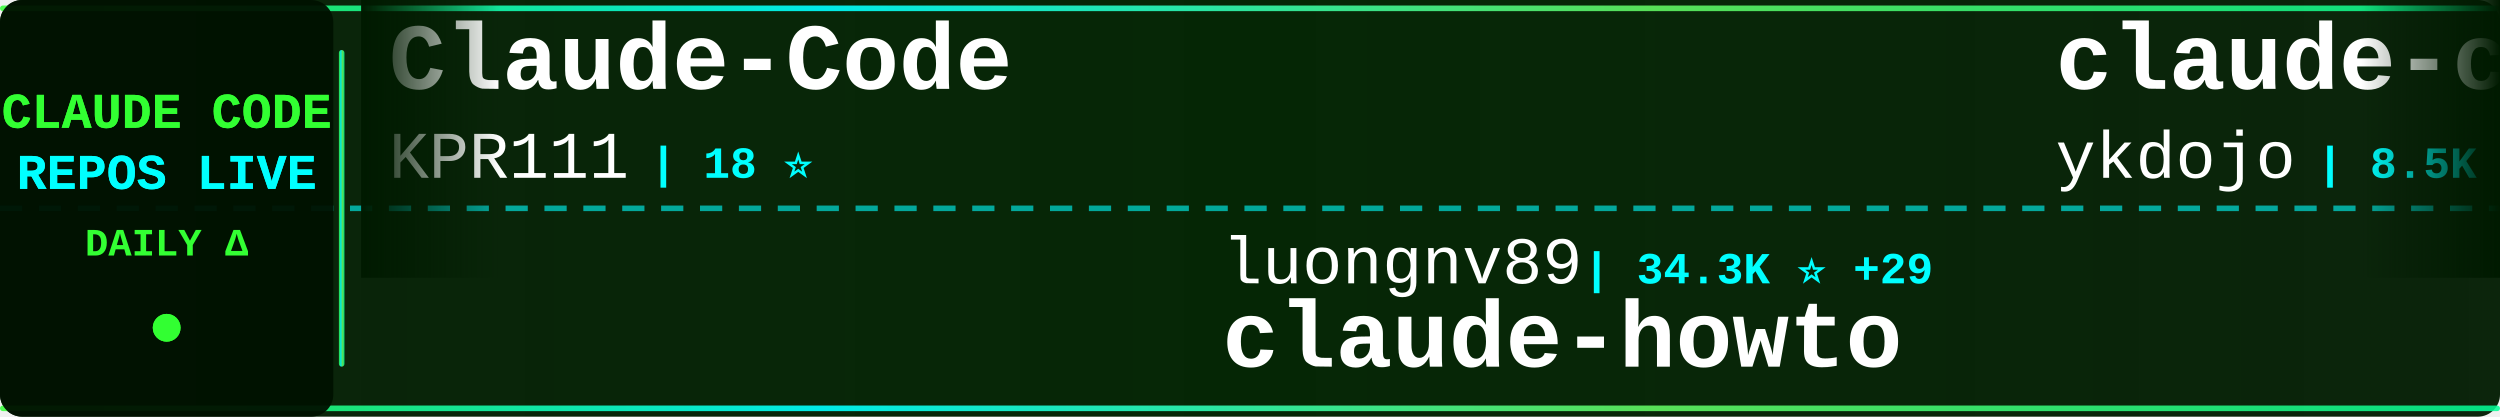
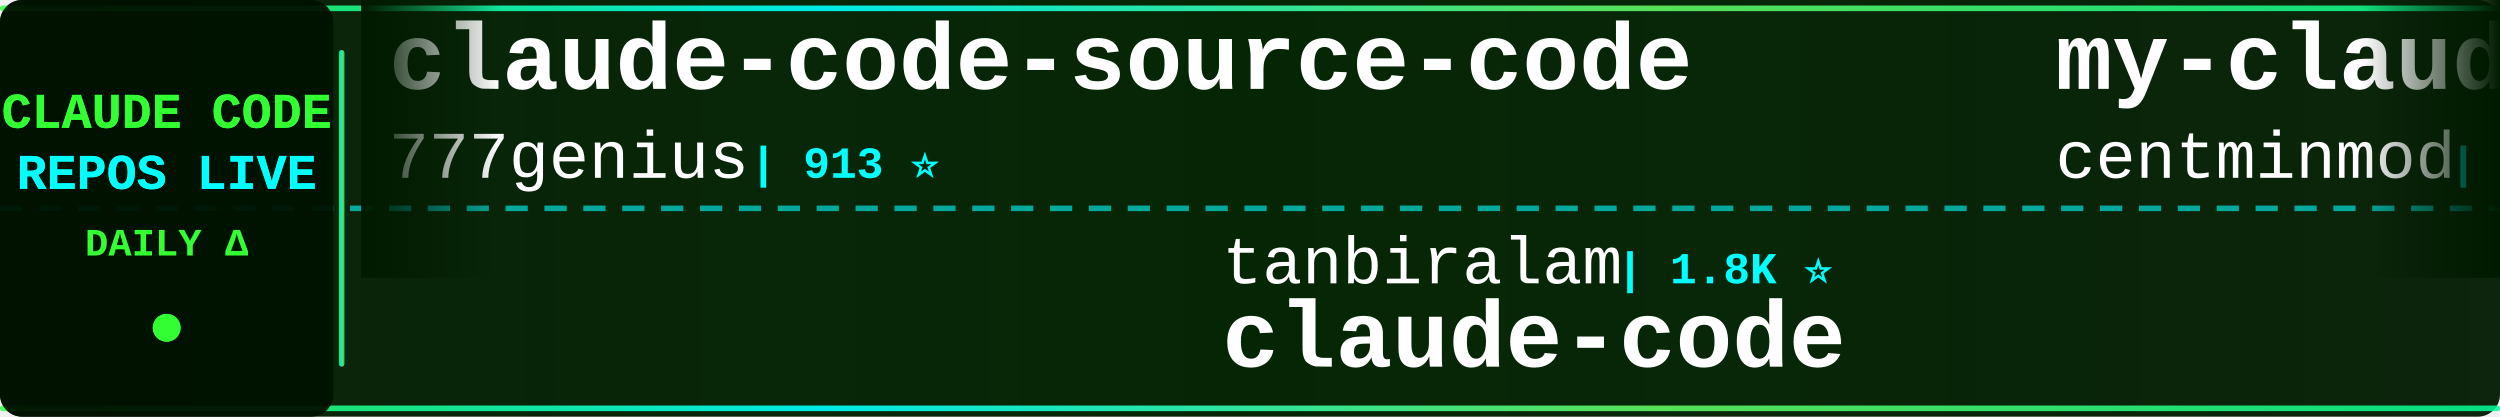
<svg xmlns="http://www.w3.org/2000/svg" width="900" height="150">
  <defs>
    <linearGradient id="tickerBg" x1="0%" y1="0%" x2="100%" y2="0%">
      <stop offset="0%" style="stop-color:#001a00;stop-opacity:0.95" />
      <stop offset="50%" style="stop-color:#002200;stop-opacity:0.98" />
      <stop offset="100%" style="stop-color:#001a00;stop-opacity:0.95" />
    </linearGradient>
    <linearGradient id="borderGrad" x1="0%" y1="0%" x2="100%" y2="0%">
      <stop offset="0%" style="stop-color:#33ff33;stop-opacity:0.85">
        <animate attributeName="stop-opacity" values="0.85;1;0.85" dur="2s" repeatCount="indefinite" />
      </stop>
      <stop offset="33%" style="stop-color:#00ffff;stop-opacity:0.9">
        <animate attributeName="stop-opacity" values="0.9;1;0.9" dur="2.2s" repeatCount="indefinite" />
      </stop>
      <stop offset="66%" style="stop-color:#66ff66;stop-opacity:0.85">
        <animate attributeName="stop-opacity" values="0.85;1;0.85" dur="1.8s" repeatCount="indefinite" />
      </stop>
      <stop offset="100%" style="stop-color:#00ff99;stop-opacity:0.85">
        <animate attributeName="stop-opacity" values="0.85;1;0.85" dur="2s" repeatCount="indefinite" />
      </stop>
    </linearGradient>
    <filter id="textGlow">
      <feGaussianBlur stdDeviation="0.1" result="coloredBlur" />
      <feMerge>
        <feMergeNode in="coloredBlur" />
        <feMergeNode in="SourceGraphic" />
      </feMerge>
    </filter>
    <filter id="metricGlow">
      <feGaussianBlur stdDeviation="0.2" result="coloredBlur" />
      <feMerge>
        <feMergeNode in="coloredBlur" />
        <feMergeNode in="SourceGraphic" />
      </feMerge>
    </filter>
    <linearGradient id="leftFade" x1="0%" y1="0%" x2="100%" y2="0%">
      <stop offset="0%" style="stop-color:#001a00;stop-opacity:1" />
      <stop offset="100%" style="stop-color:#001a00;stop-opacity:0" />
    </linearGradient>
    <linearGradient id="rightFade" x1="0%" y1="0%" x2="100%" y2="0%">
      <stop offset="0%" style="stop-color:#001a00;stop-opacity:0" />
      <stop offset="100%" style="stop-color:#001a00;stop-opacity:1" />
    </linearGradient>
  </defs>
  <rect width="900" height="150" fill="url(#tickerBg)" rx="8" />
  <rect x="0" y="2" width="900" height="2" fill="url(#borderGrad)" rx="1" />
  <rect x="0" y="146" width="900" height="2" fill="url(#borderGrad)" rx="1" />
  <line x1="0" y1="75" x2="900" y2="75" stroke="#00ffff" stroke-width="2" stroke-dasharray="8 6" opacity="0.6" />
  <rect x="0" y="0" width="120" height="150" fill="#001100" opacity="0.95" rx="8" />
  <text x="60" y="46" font-family="'Courier New', monospace" font-size="18" font-weight="bold" fill="#33ff33" text-anchor="middle" filter="url(#textGlow)">
    CLAUDE CODE
  </text>
  <text x="60" y="68" font-family="'Courier New', monospace" font-size="18" font-weight="bold" fill="#00ffff" text-anchor="middle" filter="url(#textGlow)">
    REPOS LIVE
  </text>
  <text x="60" y="92" font-family="'Courier New', monospace" font-size="14" font-weight="bold" fill="#33ff33" text-anchor="middle">
    DAILY Δ
  </text>
  <circle cx="60" cy="118" r="5" fill="#33ff33" filter="url(#metricGlow)">
    <animate attributeName="r" values="4;6;4" dur="1.5s" repeatCount="indefinite" />
    <animate attributeName="opacity" values="0.6;1;0.6" dur="1.5s" repeatCount="indefinite" />
  </circle>
  <rect x="122" y="18" width="2" height="114" fill="url(#borderGrad)" rx="1" />
  <clipPath id="tickerClip">
    <rect x="130" y="0" width="770" height="150" />
  </clipPath>
  <g clip-path="url(#tickerClip)">
    <g id="tickerItems">
      <animateTransform attributeName="transform" attributeType="XML" type="translate" from="0 0" to="-3000 0" dur="54s" repeatCount="indefinite" />
      <g transform="translate(0, 0)">
-         <text x="140" y="32" font-family="'Courier New', monospace" font-size="34" font-weight="bold" fill="#ffffff">Claude-Code</text>
-         <text x="140" y="64" font-family="'Courier New', monospace" font-size="24" font-weight="normal" fill="#ffffff" opacity="1.0">KPR111</text>
-         <text x="234" y="64" font-family="'Courier New', monospace" font-size="16" font-weight="bold" fill="#00ffff"> | 18 ⭐</text>
+         <text x="140" y="32" font-family="'Courier New', monospace" font-size="34" font-weight="bold" fill="#ffffff">claude-code-source-code</text>
+         <text x="140" y="64" font-family="'Courier New', monospace" font-size="24" font-weight="normal" fill="#ffffff" opacity="1.0">777genius</text>
+         <text x="270" y="64" font-family="'Courier New', monospace" font-size="16" font-weight="bold" fill="#00ffff"> | 913 ⭐</text>
      </g>
      <g transform="translate(300, 0)">
-         <text x="140" y="102" font-family="'Courier New', monospace" font-size="24" font-weight="normal" fill="#ffffff" opacity="1.0">luongnv89</text>
-         <text x="270" y="102" font-family="'Courier New', monospace" font-size="16" font-weight="bold" fill="#00ffff"> | 34.3K ⭐ +29</text>
-         <text x="140" y="132" font-family="'Courier New', monospace" font-size="34" font-weight="bold" fill="#ffffff">claude-howto</text>
+         <text x="140" y="102" font-family="'Courier New', monospace" font-size="24" font-weight="normal" fill="#ffffff" opacity="1.0">tanbiralam</text>
+         <text x="282" y="102" font-family="'Courier New', monospace" font-size="16" font-weight="bold" fill="#00ffff"> | 1.8K ⭐</text>
+         <text x="140" y="132" font-family="'Courier New', monospace" font-size="34" font-weight="bold" fill="#ffffff">claude-code</text>
      </g>
      <g transform="translate(600, 0)">
-         <text x="140" y="32" font-family="'Courier New', monospace" font-size="34" font-weight="bold" fill="#ffffff">claude-code-tips</text>
-         <text x="140" y="64" font-family="'Courier New', monospace" font-size="24" font-weight="normal" fill="#ffffff" opacity="1.0">ykdojo</text>
-         <text x="234" y="64" font-family="'Courier New', monospace" font-size="16" font-weight="bold" fill="#00ffff"> | 8.5K ⭐ +6</text>
+         <text x="140" y="32" font-family="'Courier New', monospace" font-size="34" font-weight="bold" fill="#ffffff">my-claude-code-setup</text>
+         <text x="140" y="64" font-family="'Courier New', monospace" font-size="24" font-weight="normal" fill="#ffffff" opacity="1.0">centminmod</text>
+         <text x="282" y="64" font-family="'Courier New', monospace" font-size="16" font-weight="bold" fill="#00ffff"> | 2.4K ⭐ +1</text>
      </g>
      <g transform="translate(900, 0)">
-         <text x="140" y="102" font-family="'Courier New', monospace" font-size="24" font-weight="normal" fill="#ffffff" opacity="1.0">feiskyer</text>
-         <text x="258" y="102" font-family="'Courier New', monospace" font-size="16" font-weight="bold" fill="#00ffff"> | 1.5K ⭐ +1</text>
-         <text x="140" y="132" font-family="'Courier New', monospace" font-size="34" font-weight="bold" fill="#ffffff">claude-code-settings</text>
+         <text x="140" y="102" font-family="'Courier New', monospace" font-size="24" font-weight="normal" fill="#ffffff" opacity="1.0">Windy3f3f3f3f</text>
+         <text x="318" y="102" font-family="'Courier New', monospace" font-size="16" font-weight="bold" fill="#00ffff"> | 2.5K ⭐ +5</text>
+         <text x="140" y="132" font-family="'Courier New', monospace" font-size="34" font-weight="bold" fill="#ffffff">how-claude-code-works</text>
      </g>
      <g transform="translate(1200, 0)">
-         <text x="140" y="32" font-family="'Courier New', monospace" font-size="34" font-weight="bold" fill="#ffffff">claude-code-engineering</text>
-         <text x="140" y="64" font-family="'Courier New', monospace" font-size="24" font-weight="normal" fill="#ffffff" opacity="1.0">huangjia2019</text>
-         <text x="306" y="64" font-family="'Courier New', monospace" font-size="16" font-weight="bold" fill="#00ffff"> | 711 ⭐ +4</text>
+         <text x="140" y="32" font-family="'Courier New', monospace" font-size="34" font-weight="bold" fill="#ffffff">skills</text>
+         <text x="140" y="64" font-family="'Courier New', monospace" font-size="24" font-weight="normal" fill="#ffffff" opacity="1.0">anthropics</text>
+         <text x="282" y="64" font-family="'Courier New', monospace" font-size="16" font-weight="bold" fill="#00ffff"> | 141.7K ⭐ +177</text>
      </g>
      <g transform="translate(1500, 0)">
-         <text x="140" y="102" font-family="'Courier New', monospace" font-size="24" font-weight="normal" fill="#ffffff" opacity="1.0">lintsinghua</text>
-         <text x="294" y="102" font-family="'Courier New', monospace" font-size="16" font-weight="bold" fill="#00ffff"> | 3.4K ⭐ +8</text>
-         <text x="140" y="132" font-family="'Courier New', monospace" font-size="34" font-weight="bold" fill="#ffffff">claude-code-book</text>
+         <text x="140" y="102" font-family="'Courier New', monospace" font-size="24" font-weight="normal" fill="#ffffff" opacity="1.0">RishabhK103</text>
+         <text x="294" y="102" font-family="'Courier New', monospace" font-size="16" font-weight="bold" fill="#00ffff"> | 84 ⭐</text>
+         <text x="140" y="132" font-family="'Courier New', monospace" font-size="34" font-weight="bold" fill="#ffffff">claude-code</text>
      </g>
      <g transform="translate(1800, 0)">
-         <text x="140" y="32" font-family="'Courier New', monospace" font-size="34" font-weight="bold" fill="#ffffff">claude-code</text>
-         <text x="140" y="64" font-family="'Courier New', monospace" font-size="24" font-weight="normal" fill="#ffffff" opacity="1.0">xorespesp</text>
-         <text x="270" y="64" font-family="'Courier New', monospace" font-size="16" font-weight="bold" fill="#00ffff"> | 225 ⭐</text>
+         <text x="140" y="32" font-family="'Courier New', monospace" font-size="34" font-weight="bold" fill="#ffffff">claude_code_src</text>
+         <text x="140" y="64" font-family="'Courier New', monospace" font-size="24" font-weight="normal" fill="#ffffff" opacity="1.0">ponponon</text>
+         <text x="258" y="64" font-family="'Courier New', monospace" font-size="16" font-weight="bold" fill="#00ffff"> | 2.3K ⭐ +2</text>
      </g>
      <g transform="translate(2100, 0)">
-         <text x="140" y="102" font-family="'Courier New', monospace" font-size="24" font-weight="normal" fill="#ffffff" opacity="1.0">ding113</text>
-         <text x="246" y="102" font-family="'Courier New', monospace" font-size="16" font-weight="bold" fill="#00ffff"> | 2.9K ⭐ +3</text>
-         <text x="140" y="132" font-family="'Courier New', monospace" font-size="34" font-weight="bold" fill="#ffffff">claude-code-hub</text>
+         <text x="140" y="102" font-family="'Courier New', monospace" font-size="24" font-weight="normal" fill="#ffffff" opacity="1.0">https-deeplearning-ai</text>
+         <text x="414" y="102" font-family="'Courier New', monospace" font-size="16" font-weight="bold" fill="#00ffff"> | 520 ⭐</text>
+         <text x="140" y="132" font-family="'Courier New', monospace" font-size="34" font-weight="bold" fill="#ffffff">sc-claude-code-files</text>
      </g>
      <g transform="translate(2400, 0)">
-         <text x="140" y="32" font-family="'Courier New', monospace" font-size="34" font-weight="bold" fill="#ffffff">claude-code-sourcemap</text>
-         <text x="140" y="64" font-family="'Courier New', monospace" font-size="24" font-weight="normal" fill="#ffffff" opacity="1.0">Hyper66666</text>
-         <text x="282" y="64" font-family="'Courier New', monospace" font-size="16" font-weight="bold" fill="#00ffff"> | 215 ⭐</text>
+         <text x="140" y="32" font-family="'Courier New', monospace" font-size="34" font-weight="bold" fill="#ffffff">claude-code-prompts</text>
+         <text x="140" y="64" font-family="'Courier New', monospace" font-size="24" font-weight="normal" fill="#ffffff" opacity="1.0">repowise-dev</text>
+         <text x="306" y="64" font-family="'Courier New', monospace" font-size="16" font-weight="bold" fill="#00ffff"> | 1.1K ⭐ +1</text>
      </g>
      <g transform="translate(2700, 0)">
-         <text x="140" y="102" font-family="'Courier New', monospace" font-size="24" font-weight="normal" fill="#ffffff" opacity="1.0">darcyegb</text>
-         <text x="258" y="102" font-family="'Courier New', monospace" font-size="16" font-weight="bold" fill="#00ffff"> | 701 ⭐</text>
-         <text x="140" y="132" font-family="'Courier New', monospace" font-size="34" font-weight="bold" fill="#ffffff">ClaudeCodeAgents</text>
+         <text x="140" y="102" font-family="'Courier New', monospace" font-size="24" font-weight="normal" fill="#ffffff" opacity="1.0">shanraisshan</text>
+         <text x="306" y="102" font-family="'Courier New', monospace" font-size="16" font-weight="bold" fill="#00ffff"> | 55.1K ⭐ +53</text>
+         <text x="140" y="132" font-family="'Courier New', monospace" font-size="34" font-weight="bold" fill="#ffffff">claude-code-best-practic...</text>
      </g>
      <g transform="translate(3000, 0)">
-         <text x="140" y="32" font-family="'Courier New', monospace" font-size="34" font-weight="bold" fill="#ffffff">Claude-Code</text>
-         <text x="140" y="64" font-family="'Courier New', monospace" font-size="24" font-weight="normal" fill="#ffffff" opacity="1.0">KPR111</text>
-         <text x="234" y="64" font-family="'Courier New', monospace" font-size="16" font-weight="bold" fill="#00ffff"> | 18 ⭐</text>
+         <text x="140" y="32" font-family="'Courier New', monospace" font-size="34" font-weight="bold" fill="#ffffff">claude-code-source-code</text>
+         <text x="140" y="64" font-family="'Courier New', monospace" font-size="24" font-weight="normal" fill="#ffffff" opacity="1.0">777genius</text>
+         <text x="270" y="64" font-family="'Courier New', monospace" font-size="16" font-weight="bold" fill="#00ffff"> | 913 ⭐</text>
      </g>
      <g transform="translate(3300, 0)">
-         <text x="140" y="102" font-family="'Courier New', monospace" font-size="24" font-weight="normal" fill="#ffffff" opacity="1.0">luongnv89</text>
-         <text x="270" y="102" font-family="'Courier New', monospace" font-size="16" font-weight="bold" fill="#00ffff"> | 34.3K ⭐ +29</text>
-         <text x="140" y="132" font-family="'Courier New', monospace" font-size="34" font-weight="bold" fill="#ffffff">claude-howto</text>
+         <text x="140" y="102" font-family="'Courier New', monospace" font-size="24" font-weight="normal" fill="#ffffff" opacity="1.0">tanbiralam</text>
+         <text x="282" y="102" font-family="'Courier New', monospace" font-size="16" font-weight="bold" fill="#00ffff"> | 1.8K ⭐</text>
+         <text x="140" y="132" font-family="'Courier New', monospace" font-size="34" font-weight="bold" fill="#ffffff">claude-code</text>
      </g>
      <g transform="translate(3600, 0)">
-         <text x="140" y="32" font-family="'Courier New', monospace" font-size="34" font-weight="bold" fill="#ffffff">claude-code-tips</text>
-         <text x="140" y="64" font-family="'Courier New', monospace" font-size="24" font-weight="normal" fill="#ffffff" opacity="1.0">ykdojo</text>
-         <text x="234" y="64" font-family="'Courier New', monospace" font-size="16" font-weight="bold" fill="#00ffff"> | 8.5K ⭐ +6</text>
+         <text x="140" y="32" font-family="'Courier New', monospace" font-size="34" font-weight="bold" fill="#ffffff">my-claude-code-setup</text>
+         <text x="140" y="64" font-family="'Courier New', monospace" font-size="24" font-weight="normal" fill="#ffffff" opacity="1.0">centminmod</text>
+         <text x="282" y="64" font-family="'Courier New', monospace" font-size="16" font-weight="bold" fill="#00ffff"> | 2.4K ⭐ +1</text>
      </g>
      <g transform="translate(3900, 0)">
-         <text x="140" y="102" font-family="'Courier New', monospace" font-size="24" font-weight="normal" fill="#ffffff" opacity="1.0">feiskyer</text>
-         <text x="258" y="102" font-family="'Courier New', monospace" font-size="16" font-weight="bold" fill="#00ffff"> | 1.5K ⭐ +1</text>
-         <text x="140" y="132" font-family="'Courier New', monospace" font-size="34" font-weight="bold" fill="#ffffff">claude-code-settings</text>
+         <text x="140" y="102" font-family="'Courier New', monospace" font-size="24" font-weight="normal" fill="#ffffff" opacity="1.0">Windy3f3f3f3f</text>
+         <text x="318" y="102" font-family="'Courier New', monospace" font-size="16" font-weight="bold" fill="#00ffff"> | 2.5K ⭐ +5</text>
+         <text x="140" y="132" font-family="'Courier New', monospace" font-size="34" font-weight="bold" fill="#ffffff">how-claude-code-works</text>
      </g>
    </g>
  </g>
  <rect x="130" y="0" width="50" height="100" fill="url(#leftFade)" />
  <rect x="850" y="0" width="50" height="100" fill="url(#rightFade)" />
</svg>
